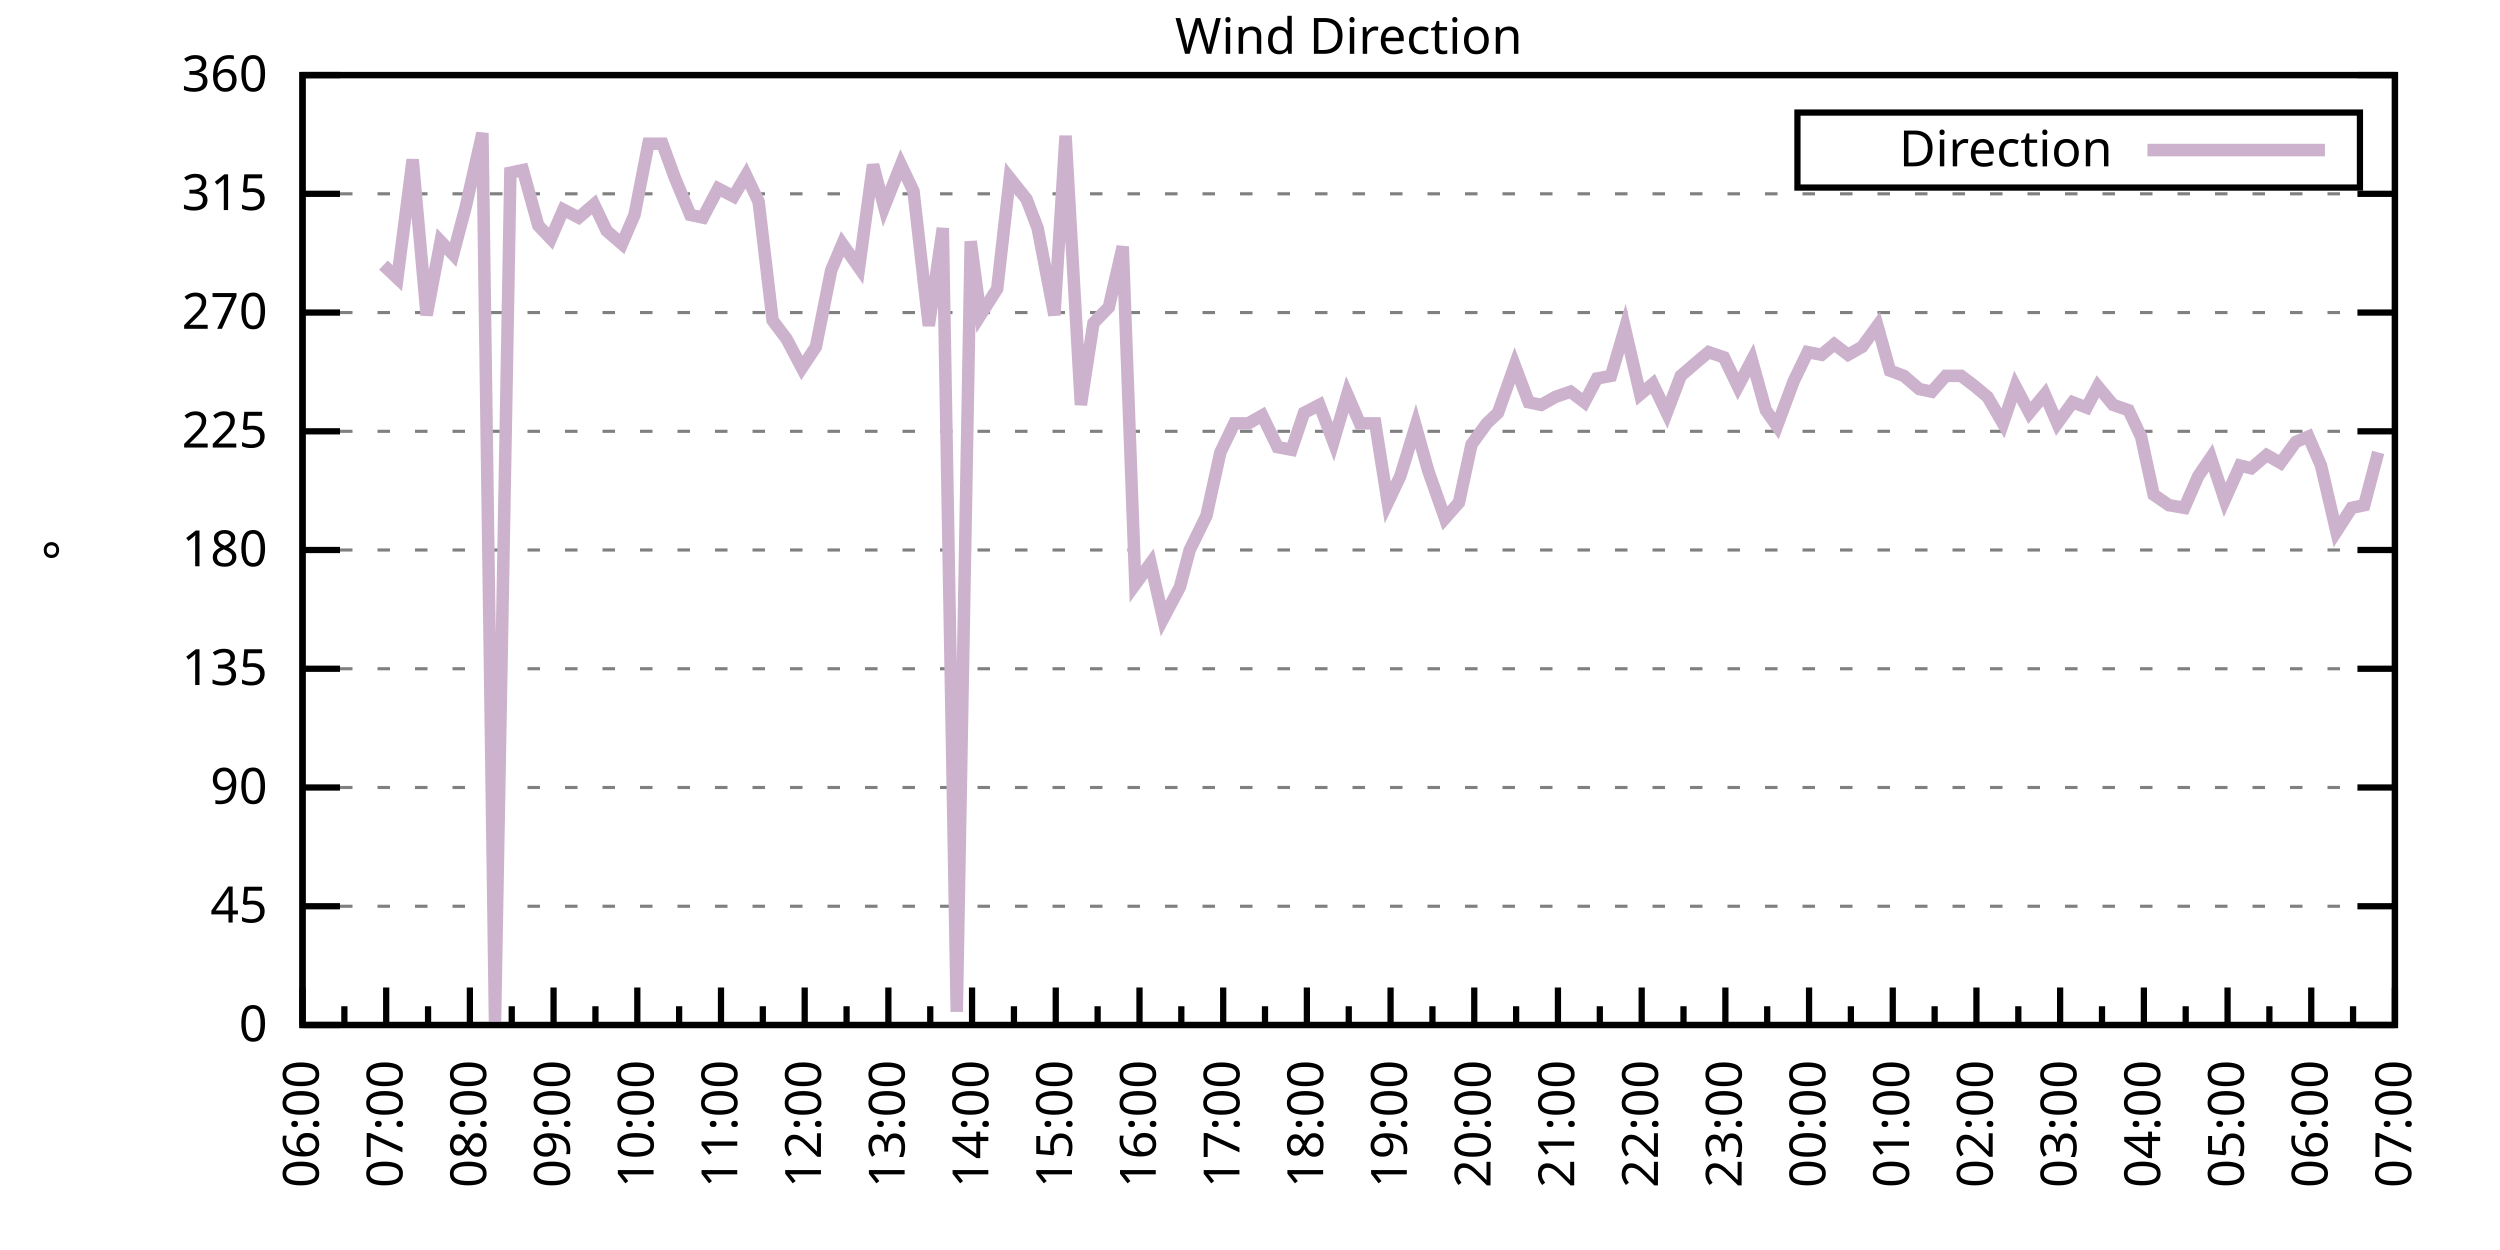
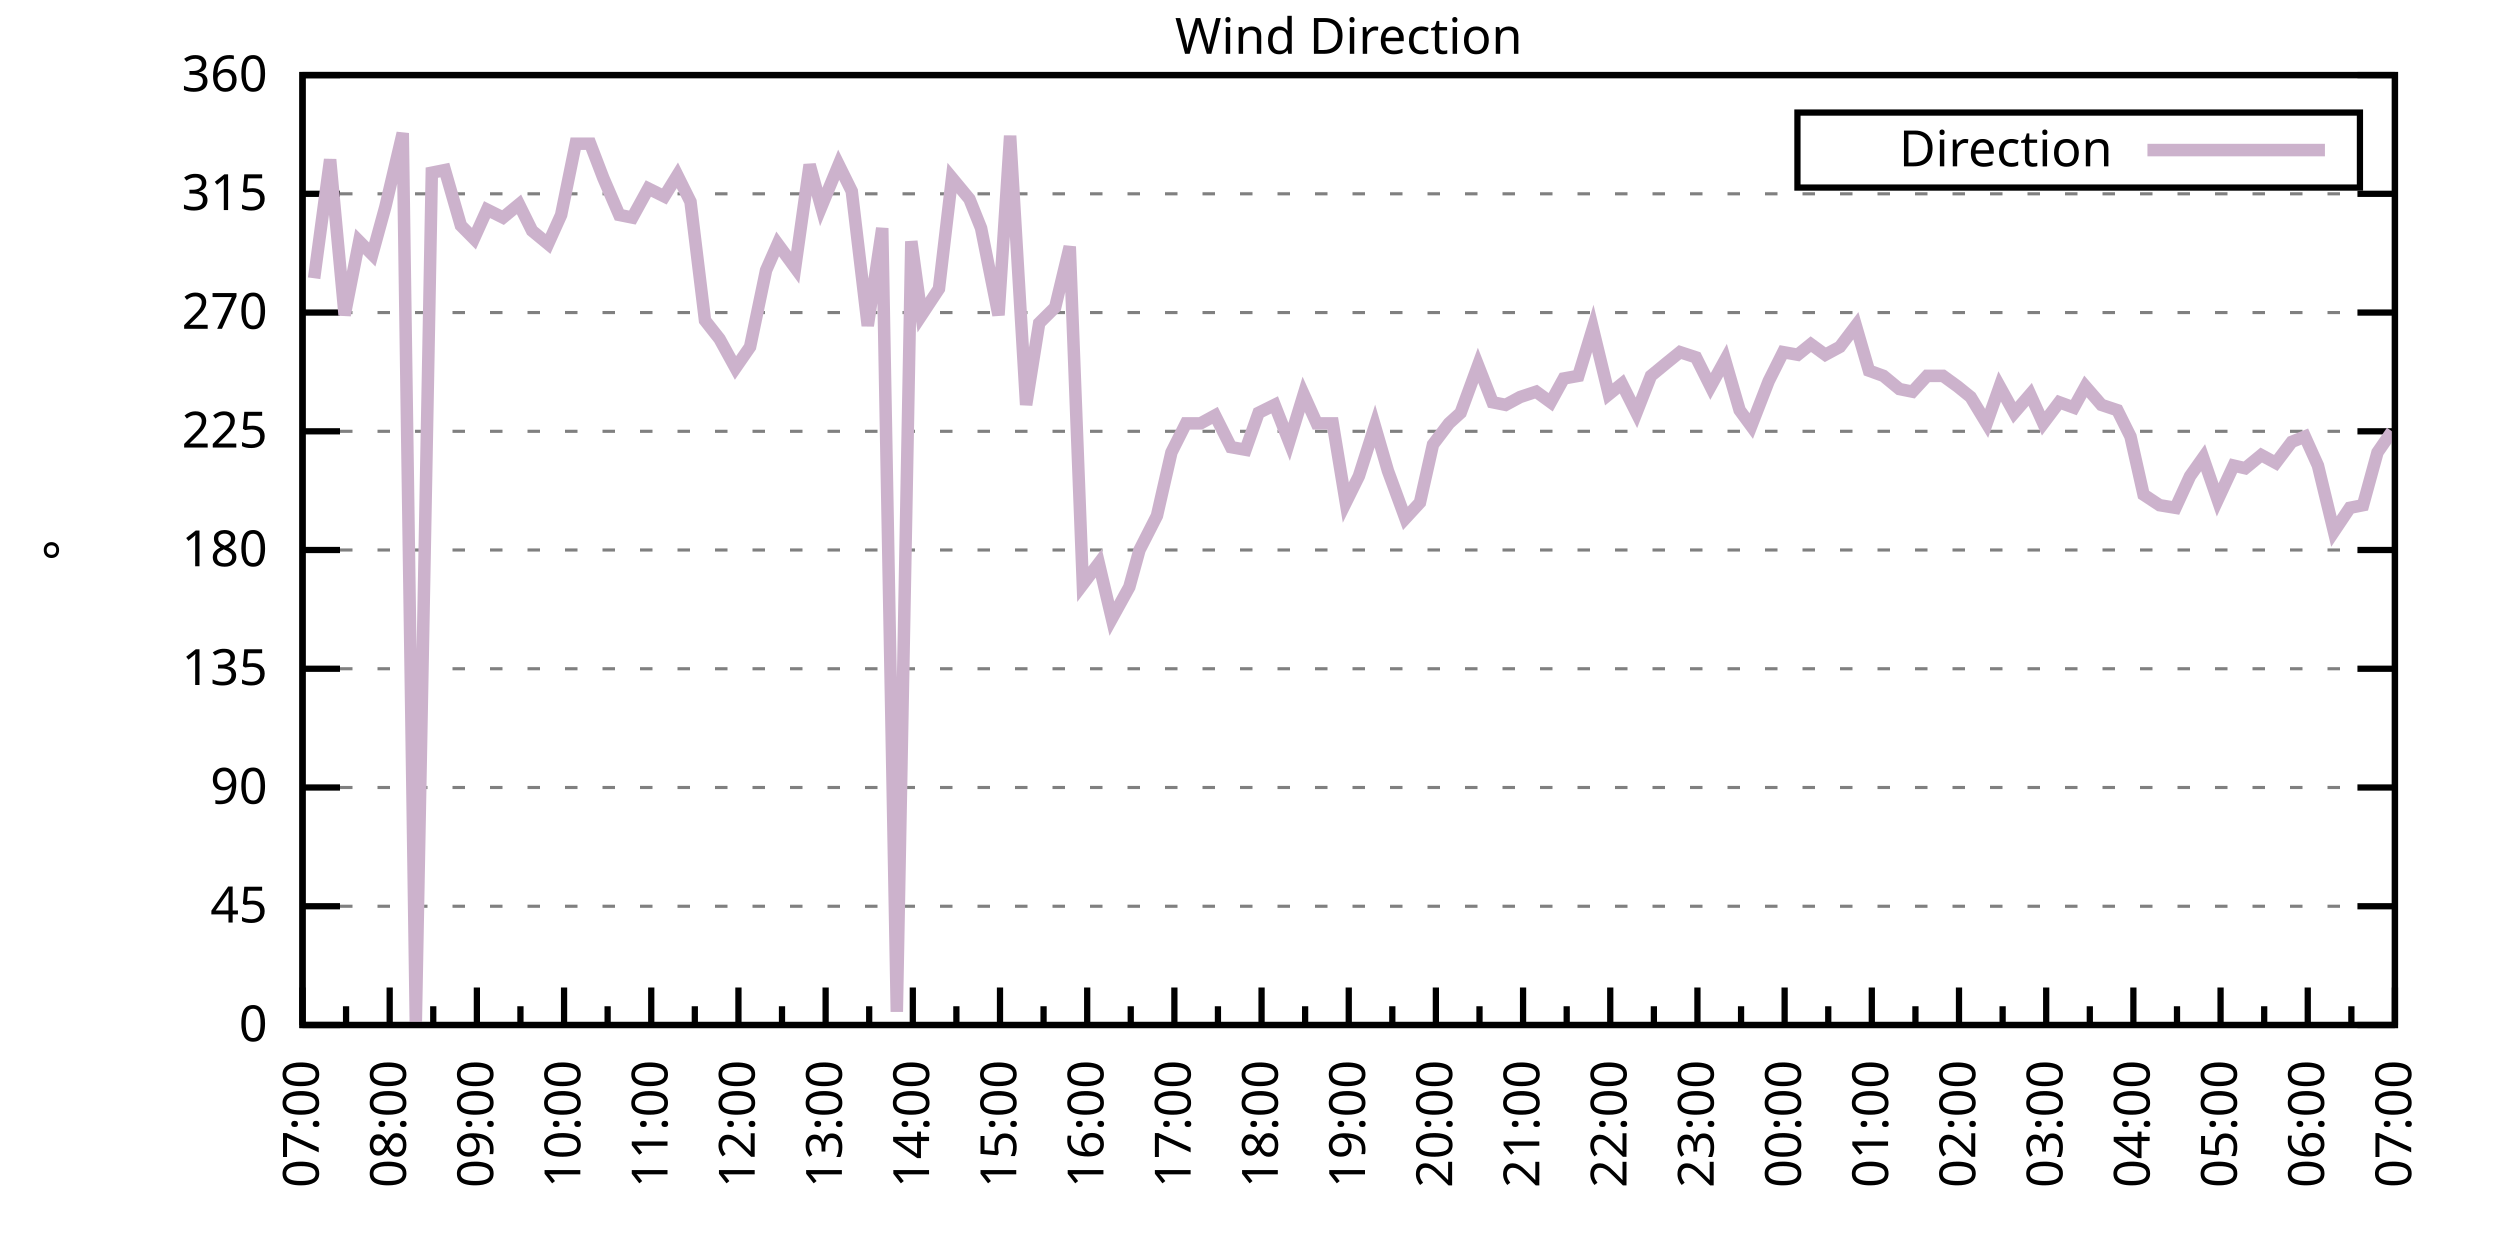
<svg xmlns="http://www.w3.org/2000/svg" xmlns:xlink="http://www.w3.org/1999/xlink" width="400" height="200" viewBox="0 0 400 200">
  <g id="gnuplot_canvas">
    <rect x="0" y="0" width="400" height="200" fill="none" />
    <defs>
      <circle id="gpDot" r="0.5" stroke-width="0.5" stroke="currentColor" />
      <path id="gpPt0" stroke-width="0.333" stroke="currentColor" d="M-1,0 h2 M0,-1 v2" />
      <path id="gpPt1" stroke-width="0.333" stroke="currentColor" d="M-1,-1 L1,1 M1,-1 L-1,1" />
      <path id="gpPt2" stroke-width="0.333" stroke="currentColor" d="M-1,0 L1,0 M0,-1 L0,1 M-1,-1 L1,1 M-1,1 L1,-1" />
      <rect id="gpPt3" stroke-width="0.333" stroke="currentColor" x="-1" y="-1" width="2" height="2" />
      <rect id="gpPt4" stroke-width="0.333" stroke="currentColor" fill="currentColor" x="-1" y="-1" width="2" height="2" />
      <circle id="gpPt5" stroke-width="0.333" stroke="currentColor" cx="0" cy="0" r="1" />
      <use xlink:href="#gpPt5" id="gpPt6" fill="currentColor" stroke="none" />
      <path id="gpPt7" stroke-width="0.333" stroke="currentColor" d="M0,-1.33 L-1.33,0.67 L1.33,0.67 z" />
      <use xlink:href="#gpPt7" id="gpPt8" fill="currentColor" stroke="none" />
      <use xlink:href="#gpPt7" id="gpPt9" stroke="currentColor" transform="rotate(180)" />
      <use xlink:href="#gpPt9" id="gpPt10" fill="currentColor" stroke="none" />
      <use xlink:href="#gpPt3" id="gpPt11" stroke="currentColor" transform="rotate(45)" />
      <use xlink:href="#gpPt11" id="gpPt12" fill="currentColor" stroke="none" />
      <path id="gpPt13" stroke-width="0.333" stroke="currentColor" d="M0,1.330 L1.265,0.411 L0.782,-1.067 L-0.782,-1.076 L-1.265,0.411 z" />
      <use xlink:href="#gpPt13" id="gpPt14" fill="currentColor" stroke="none" />
      <filter id="textbox" filterUnits="objectBoundingBox" x="0" y="0" height="1" width="1">
        <feFlood flood-color="white" flood-opacity="1" result="bgnd" />
        <feComposite in="SourceGraphic" in2="bgnd" operator="atop" />
      </filter>
      <filter id="greybox" filterUnits="objectBoundingBox" x="0" y="0" height="1" width="1">
        <feFlood flood-color="lightgrey" flood-opacity="1" result="grey" />
        <feComposite in="SourceGraphic" in2="grey" operator="atop" />
      </filter>
    </defs>
    <g fill="none" color="white" stroke="currentColor" stroke-width="1.00" stroke-linecap="butt" stroke-linejoin="miter">
</g>
    <g fill="none" color="black" stroke="currentColor" stroke-width="1.00" stroke-linecap="butt" stroke-linejoin="miter">
      <g stroke="none" shape-rendering="crispEdges">
        <polygon fill="rgb(255, 255, 255)" points="48.40,164.00 383.18,164.00 383.18,12.02 48.40,12.02 " />
      </g>
    </g>
    <g fill="none" color="black" stroke="currentColor" stroke-width="1.00" stroke-linecap="butt" stroke-linejoin="miter">
</g>
    <g fill="none" color="black" stroke="black" stroke-width="0.50" stroke-linecap="butt" stroke-linejoin="miter">
</g>
    <g fill="none" color="gray" stroke="currentColor" stroke-width="0.50" stroke-linecap="butt" stroke-linejoin="miter">
      <path stroke="gray" stroke-dasharray="2,4" class="gridline" d="M48.40,164.00 L383.19,164.00  " />
    </g>
    <g fill="none" color="gray" stroke="gray" stroke-width="1.00" stroke-linecap="butt" stroke-linejoin="miter">
</g>
    <g fill="none" color="black" stroke="currentColor" stroke-width="1.00" stroke-linecap="butt" stroke-linejoin="miter">
      <path stroke="black" d="M48.40,164.00 L54.40,164.00 M383.19,164.00 L377.19,164.00  " />
      <g transform="translate(42.80,166.60)" stroke="none" fill="black" font-family="Sans" font-size="8.00" text-anchor="end">
        <text>
          <tspan font-family="Sans"> 0</tspan>
        </text>
      </g>
    </g>
    <g fill="none" color="black" stroke="currentColor" stroke-width="1.00" stroke-linecap="butt" stroke-linejoin="miter">
</g>
    <g fill="none" color="black" stroke="black" stroke-width="0.50" stroke-linecap="butt" stroke-linejoin="miter">
</g>
    <g fill="none" color="gray" stroke="currentColor" stroke-width="0.50" stroke-linecap="butt" stroke-linejoin="miter">
      <path stroke="gray" stroke-dasharray="2,4" class="gridline" d="M48.40,145.00 L383.19,145.00  " />
    </g>
    <g fill="none" color="gray" stroke="gray" stroke-width="1.00" stroke-linecap="butt" stroke-linejoin="miter">
</g>
    <g fill="none" color="black" stroke="currentColor" stroke-width="1.00" stroke-linecap="butt" stroke-linejoin="miter">
      <path stroke="black" d="M48.40,145.00 L54.40,145.00 M383.19,145.00 L377.19,145.00  " />
      <g transform="translate(42.80,147.60)" stroke="none" fill="black" font-family="Sans" font-size="8.00" text-anchor="end">
        <text>
          <tspan font-family="Sans"> 45</tspan>
        </text>
      </g>
    </g>
    <g fill="none" color="black" stroke="currentColor" stroke-width="1.00" stroke-linecap="butt" stroke-linejoin="miter">
</g>
    <g fill="none" color="black" stroke="black" stroke-width="0.50" stroke-linecap="butt" stroke-linejoin="miter">
</g>
    <g fill="none" color="gray" stroke="currentColor" stroke-width="0.50" stroke-linecap="butt" stroke-linejoin="miter">
      <path stroke="gray" stroke-dasharray="2,4" class="gridline" d="M48.40,126.00 L383.19,126.00  " />
    </g>
    <g fill="none" color="gray" stroke="gray" stroke-width="1.00" stroke-linecap="butt" stroke-linejoin="miter">
</g>
    <g fill="none" color="black" stroke="currentColor" stroke-width="1.00" stroke-linecap="butt" stroke-linejoin="miter">
      <path stroke="black" d="M48.40,126.00 L54.40,126.00 M383.19,126.00 L377.19,126.00  " />
      <g transform="translate(42.80,128.60)" stroke="none" fill="black" font-family="Sans" font-size="8.00" text-anchor="end">
        <text>
          <tspan font-family="Sans"> 90</tspan>
        </text>
      </g>
    </g>
    <g fill="none" color="black" stroke="currentColor" stroke-width="1.00" stroke-linecap="butt" stroke-linejoin="miter">
</g>
    <g fill="none" color="black" stroke="black" stroke-width="0.50" stroke-linecap="butt" stroke-linejoin="miter">
</g>
    <g fill="none" color="gray" stroke="currentColor" stroke-width="0.50" stroke-linecap="butt" stroke-linejoin="miter">
      <path stroke="gray" stroke-dasharray="2,4" class="gridline" d="M48.40,107.00 L383.19,107.00  " />
    </g>
    <g fill="none" color="gray" stroke="gray" stroke-width="1.00" stroke-linecap="butt" stroke-linejoin="miter">
</g>
    <g fill="none" color="black" stroke="currentColor" stroke-width="1.00" stroke-linecap="butt" stroke-linejoin="miter">
      <path stroke="black" d="M48.40,107.00 L54.40,107.00 M383.19,107.00 L377.19,107.00  " />
      <g transform="translate(42.80,109.60)" stroke="none" fill="black" font-family="Sans" font-size="8.00" text-anchor="end">
        <text>
          <tspan font-family="Sans"> 135</tspan>
        </text>
      </g>
    </g>
    <g fill="none" color="black" stroke="currentColor" stroke-width="1.00" stroke-linecap="butt" stroke-linejoin="miter">
</g>
    <g fill="none" color="black" stroke="black" stroke-width="0.50" stroke-linecap="butt" stroke-linejoin="miter">
</g>
    <g fill="none" color="gray" stroke="currentColor" stroke-width="0.50" stroke-linecap="butt" stroke-linejoin="miter">
      <path stroke="gray" stroke-dasharray="2,4" class="gridline" d="M48.40,88.00 L383.19,88.00  " />
    </g>
    <g fill="none" color="gray" stroke="gray" stroke-width="1.00" stroke-linecap="butt" stroke-linejoin="miter">
</g>
    <g fill="none" color="black" stroke="currentColor" stroke-width="1.00" stroke-linecap="butt" stroke-linejoin="miter">
      <path stroke="black" d="M48.40,88.00 L54.40,88.00 M383.19,88.00 L377.19,88.00  " />
      <g transform="translate(42.80,90.60)" stroke="none" fill="black" font-family="Sans" font-size="8.00" text-anchor="end">
        <text>
          <tspan font-family="Sans"> 180</tspan>
        </text>
      </g>
    </g>
    <g fill="none" color="black" stroke="currentColor" stroke-width="1.00" stroke-linecap="butt" stroke-linejoin="miter">
</g>
    <g fill="none" color="black" stroke="black" stroke-width="0.50" stroke-linecap="butt" stroke-linejoin="miter">
</g>
    <g fill="none" color="gray" stroke="currentColor" stroke-width="0.50" stroke-linecap="butt" stroke-linejoin="miter">
      <path stroke="gray" stroke-dasharray="2,4" class="gridline" d="M48.40,69.01 L383.19,69.01  " />
    </g>
    <g fill="none" color="gray" stroke="gray" stroke-width="1.00" stroke-linecap="butt" stroke-linejoin="miter">
</g>
    <g fill="none" color="black" stroke="currentColor" stroke-width="1.00" stroke-linecap="butt" stroke-linejoin="miter">
      <path stroke="black" d="M48.40,69.01 L54.40,69.01 M383.19,69.01 L377.19,69.01  " />
      <g transform="translate(42.80,71.61)" stroke="none" fill="black" font-family="Sans" font-size="8.00" text-anchor="end">
        <text>
          <tspan font-family="Sans"> 225</tspan>
        </text>
      </g>
    </g>
    <g fill="none" color="black" stroke="currentColor" stroke-width="1.00" stroke-linecap="butt" stroke-linejoin="miter">
</g>
    <g fill="none" color="black" stroke="black" stroke-width="0.50" stroke-linecap="butt" stroke-linejoin="miter">
</g>
    <g fill="none" color="gray" stroke="currentColor" stroke-width="0.50" stroke-linecap="butt" stroke-linejoin="miter">
      <path stroke="gray" stroke-dasharray="2,4" class="gridline" d="M48.40,50.01 L383.19,50.01  " />
    </g>
    <g fill="none" color="gray" stroke="gray" stroke-width="1.00" stroke-linecap="butt" stroke-linejoin="miter">
</g>
    <g fill="none" color="black" stroke="currentColor" stroke-width="1.00" stroke-linecap="butt" stroke-linejoin="miter">
      <path stroke="black" d="M48.40,50.01 L54.40,50.01 M383.19,50.01 L377.19,50.01  " />
      <g transform="translate(42.80,52.61)" stroke="none" fill="black" font-family="Sans" font-size="8.00" text-anchor="end">
        <text>
          <tspan font-family="Sans"> 270</tspan>
        </text>
      </g>
    </g>
    <g fill="none" color="black" stroke="currentColor" stroke-width="1.00" stroke-linecap="butt" stroke-linejoin="miter">
</g>
    <g fill="none" color="black" stroke="black" stroke-width="0.50" stroke-linecap="butt" stroke-linejoin="miter">
</g>
    <g fill="none" color="gray" stroke="currentColor" stroke-width="0.50" stroke-linecap="butt" stroke-linejoin="miter">
      <path stroke="gray" stroke-dasharray="2,4" class="gridline" d="M48.40,31.01 L383.19,31.01  " />
    </g>
    <g fill="none" color="gray" stroke="gray" stroke-width="1.00" stroke-linecap="butt" stroke-linejoin="miter">
</g>
    <g fill="none" color="black" stroke="currentColor" stroke-width="1.00" stroke-linecap="butt" stroke-linejoin="miter">
      <path stroke="black" d="M48.40,31.01 L54.40,31.01 M383.19,31.01 L377.19,31.01  " />
      <g transform="translate(42.80,33.61)" stroke="none" fill="black" font-family="Sans" font-size="8.00" text-anchor="end">
        <text>
          <tspan font-family="Sans"> 315</tspan>
        </text>
      </g>
    </g>
    <g fill="none" color="black" stroke="currentColor" stroke-width="1.00" stroke-linecap="butt" stroke-linejoin="miter">
</g>
    <g fill="none" color="black" stroke="black" stroke-width="0.50" stroke-linecap="butt" stroke-linejoin="miter">
</g>
    <g fill="none" color="gray" stroke="currentColor" stroke-width="0.50" stroke-linecap="butt" stroke-linejoin="miter">
      <path stroke="gray" stroke-dasharray="2,4" class="gridline" d="M48.40,12.01 L383.19,12.01  " />
    </g>
    <g fill="none" color="gray" stroke="gray" stroke-width="1.00" stroke-linecap="butt" stroke-linejoin="miter">
</g>
    <g fill="none" color="black" stroke="currentColor" stroke-width="1.00" stroke-linecap="butt" stroke-linejoin="miter">
      <path stroke="black" d="M48.40,12.01 L54.40,12.01 M383.19,12.01 L377.19,12.01  " />
      <g transform="translate(42.80,14.61)" stroke="none" fill="black" font-family="Sans" font-size="8.00" text-anchor="end">
        <text>
          <tspan font-family="Sans"> 360</tspan>
        </text>
      </g>
    </g>
    <g fill="none" color="black" stroke="currentColor" stroke-width="1.00" stroke-linecap="butt" stroke-linejoin="miter">
      <path stroke="black" d="M48.40,164.00 L48.40,158.00  " />
      <g transform="translate(51.00,169.60) rotate(270)" stroke="none" fill="black" font-family="Sans" font-size="8.00" text-anchor="end">
        <text>
+           <tspan font-family="Sans">07:00</tspan>
+         </text>
+       </g>
+     </g>
+     <g fill="none" color="black" stroke="currentColor" stroke-width="1.00" stroke-linecap="butt" stroke-linejoin="miter">
+       <path stroke="black" d="M55.37,164.00 L55.37,161.00 M62.35,164.00 L62.35,158.00  " />
+       <g transform="translate(64.95,169.60) rotate(270)" stroke="none" fill="black" font-family="Sans" font-size="8.00" text-anchor="end">
+         <text>
+           <tspan font-family="Sans">08:00</tspan>
+         </text>
+       </g>
+     </g>
+     <g fill="none" color="black" stroke="currentColor" stroke-width="1.00" stroke-linecap="butt" stroke-linejoin="miter">
+       <path stroke="black" d="M69.32,164.00 L69.32,161.00 M76.30,164.00 L76.30,158.00  " />
+       <g transform="translate(78.90,169.60) rotate(270)" stroke="none" fill="black" font-family="Sans" font-size="8.00" text-anchor="end">
+         <text>
+           <tspan font-family="Sans">09:00</tspan>
+         </text>
+       </g>
+     </g>
+     <g fill="none" color="black" stroke="currentColor" stroke-width="1.00" stroke-linecap="butt" stroke-linejoin="miter">
+       <path stroke="black" d="M83.27,164.00 L83.27,161.00 M90.25,164.00 L90.25,158.00  " />
+       <g transform="translate(92.85,169.60) rotate(270)" stroke="none" fill="black" font-family="Sans" font-size="8.00" text-anchor="end">
+         <text>
+           <tspan font-family="Sans">10:00</tspan>
+         </text>
+       </g>
+     </g>
+     <g fill="none" color="black" stroke="currentColor" stroke-width="1.00" stroke-linecap="butt" stroke-linejoin="miter">
+       <path stroke="black" d="M97.22,164.00 L97.22,161.00 M104.20,164.00 L104.20,158.00  " />
+       <g transform="translate(106.80,169.60) rotate(270)" stroke="none" fill="black" font-family="Sans" font-size="8.00" text-anchor="end">
+         <text>
+           <tspan font-family="Sans">11:00</tspan>
+         </text>
+       </g>
+     </g>
+     <g fill="none" color="black" stroke="currentColor" stroke-width="1.00" stroke-linecap="butt" stroke-linejoin="miter">
+       <path stroke="black" d="M111.17,164.00 L111.17,161.00 M118.15,164.00 L118.15,158.00  " />
+       <g transform="translate(120.75,169.60) rotate(270)" stroke="none" fill="black" font-family="Sans" font-size="8.00" text-anchor="end">
+         <text>
+           <tspan font-family="Sans">12:00</tspan>
+         </text>
+       </g>
+     </g>
+     <g fill="none" color="black" stroke="currentColor" stroke-width="1.00" stroke-linecap="butt" stroke-linejoin="miter">
+       <path stroke="black" d="M125.12,164.00 L125.12,161.00 M132.10,164.00 L132.10,158.00  " />
+       <g transform="translate(134.70,169.60) rotate(270)" stroke="none" fill="black" font-family="Sans" font-size="8.00" text-anchor="end">
+         <text>
+           <tspan font-family="Sans">13:00</tspan>
+         </text>
+       </g>
+     </g>
+     <g fill="none" color="black" stroke="currentColor" stroke-width="1.00" stroke-linecap="butt" stroke-linejoin="miter">
+       <path stroke="black" d="M139.07,164.00 L139.07,161.00 M146.05,164.00 L146.05,158.00  " />
+       <g transform="translate(148.65,169.60) rotate(270)" stroke="none" fill="black" font-family="Sans" font-size="8.00" text-anchor="end">
+         <text>
+           <tspan font-family="Sans">14:00</tspan>
+         </text>
+       </g>
+     </g>
+     <g fill="none" color="black" stroke="currentColor" stroke-width="1.00" stroke-linecap="butt" stroke-linejoin="miter">
+       <path stroke="black" d="M153.02,164.00 L153.02,161.00 M160.00,164.00 L160.00,158.00  " />
+       <g transform="translate(162.60,169.60) rotate(270)" stroke="none" fill="black" font-family="Sans" font-size="8.00" text-anchor="end">
+         <text>
+           <tspan font-family="Sans">15:00</tspan>
+         </text>
+       </g>
+     </g>
+     <g fill="none" color="black" stroke="currentColor" stroke-width="1.00" stroke-linecap="butt" stroke-linejoin="miter">
+       <path stroke="black" d="M166.97,164.00 L166.97,161.00 M173.95,164.00 L173.95,158.00  " />
+       <g transform="translate(176.55,169.60) rotate(270)" stroke="none" fill="black" font-family="Sans" font-size="8.00" text-anchor="end">
+         <text>
+           <tspan font-family="Sans">16:00</tspan>
+         </text>
+       </g>
+     </g>
+     <g fill="none" color="black" stroke="currentColor" stroke-width="1.00" stroke-linecap="butt" stroke-linejoin="miter">
+       <path stroke="black" d="M180.92,164.00 L180.92,161.00 M187.90,164.00 L187.90,158.00  " />
+       <g transform="translate(190.50,169.60) rotate(270)" stroke="none" fill="black" font-family="Sans" font-size="8.00" text-anchor="end">
+         <text>
+           <tspan font-family="Sans">17:00</tspan>
+         </text>
+       </g>
+     </g>
+     <g fill="none" color="black" stroke="currentColor" stroke-width="1.00" stroke-linecap="butt" stroke-linejoin="miter">
+       <path stroke="black" d="M194.87,164.00 L194.87,161.00 M201.85,164.00 L201.85,158.00  " />
+       <g transform="translate(204.45,169.60) rotate(270)" stroke="none" fill="black" font-family="Sans" font-size="8.00" text-anchor="end">
+         <text>
+           <tspan font-family="Sans">18:00</tspan>
+         </text>
+       </g>
+     </g>
+     <g fill="none" color="black" stroke="currentColor" stroke-width="1.00" stroke-linecap="butt" stroke-linejoin="miter">
+       <path stroke="black" d="M208.82,164.00 L208.82,161.00 M215.80,164.00 L215.80,158.00  " />
+       <g transform="translate(218.40,169.60) rotate(270)" stroke="none" fill="black" font-family="Sans" font-size="8.00" text-anchor="end">
+         <text>
+           <tspan font-family="Sans">19:00</tspan>
+         </text>
+       </g>
+     </g>
+     <g fill="none" color="black" stroke="currentColor" stroke-width="1.00" stroke-linecap="butt" stroke-linejoin="miter">
+       <path stroke="black" d="M222.77,164.00 L222.77,161.00 M229.74,164.00 L229.74,158.00  " />
+       <g transform="translate(232.34,169.60) rotate(270)" stroke="none" fill="black" font-family="Sans" font-size="8.00" text-anchor="end">
+         <text>
+           <tspan font-family="Sans">20:00</tspan>
+         </text>
+       </g>
+     </g>
+     <g fill="none" color="black" stroke="currentColor" stroke-width="1.00" stroke-linecap="butt" stroke-linejoin="miter">
+       <path stroke="black" d="M236.72,164.00 L236.72,161.00 M243.69,164.00 L243.69,158.00  " />
+       <g transform="translate(246.29,169.60) rotate(270)" stroke="none" fill="black" font-family="Sans" font-size="8.00" text-anchor="end">
+         <text>
+           <tspan font-family="Sans">21:00</tspan>
+         </text>
+       </g>
+     </g>
+     <g fill="none" color="black" stroke="currentColor" stroke-width="1.00" stroke-linecap="butt" stroke-linejoin="miter">
+       <path stroke="black" d="M250.67,164.00 L250.67,161.00 M257.64,164.00 L257.64,158.00  " />
+       <g transform="translate(260.24,169.60) rotate(270)" stroke="none" fill="black" font-family="Sans" font-size="8.00" text-anchor="end">
+         <text>
+           <tspan font-family="Sans">22:00</tspan>
+         </text>
+       </g>
+     </g>
+     <g fill="none" color="black" stroke="currentColor" stroke-width="1.00" stroke-linecap="butt" stroke-linejoin="miter">
+       <path stroke="black" d="M264.62,164.00 L264.62,161.00 M271.59,164.00 L271.59,158.00  " />
+       <g transform="translate(274.19,169.60) rotate(270)" stroke="none" fill="black" font-family="Sans" font-size="8.00" text-anchor="end">
+         <text>
+           <tspan font-family="Sans">23:00</tspan>
+         </text>
+       </g>
+     </g>
+     <g fill="none" color="black" stroke="currentColor" stroke-width="1.00" stroke-linecap="butt" stroke-linejoin="miter">
+       <path stroke="black" d="M278.57,164.00 L278.57,161.00 M285.54,164.00 L285.54,158.00  " />
+       <g transform="translate(288.14,169.60) rotate(270)" stroke="none" fill="black" font-family="Sans" font-size="8.00" text-anchor="end">
+         <text>
+           <tspan font-family="Sans">00:00</tspan>
+         </text>
+       </g>
+     </g>
+     <g fill="none" color="black" stroke="currentColor" stroke-width="1.00" stroke-linecap="butt" stroke-linejoin="miter">
+       <path stroke="black" d="M292.52,164.00 L292.52,161.00 M299.49,164.00 L299.49,158.00  " />
+       <g transform="translate(302.09,169.60) rotate(270)" stroke="none" fill="black" font-family="Sans" font-size="8.00" text-anchor="end">
+         <text>
+           <tspan font-family="Sans">01:00</tspan>
+         </text>
+       </g>
+     </g>
+     <g fill="none" color="black" stroke="currentColor" stroke-width="1.00" stroke-linecap="butt" stroke-linejoin="miter">
+       <path stroke="black" d="M306.47,164.00 L306.47,161.00 M313.44,164.00 L313.44,158.00  " />
+       <g transform="translate(316.04,169.60) rotate(270)" stroke="none" fill="black" font-family="Sans" font-size="8.00" text-anchor="end">
+         <text>
+           <tspan font-family="Sans">02:00</tspan>
+         </text>
+       </g>
+     </g>
+     <g fill="none" color="black" stroke="currentColor" stroke-width="1.00" stroke-linecap="butt" stroke-linejoin="miter">
+       <path stroke="black" d="M320.42,164.00 L320.42,161.00 M327.39,164.00 L327.39,158.00  " />
+       <g transform="translate(329.99,169.60) rotate(270)" stroke="none" fill="black" font-family="Sans" font-size="8.00" text-anchor="end">
+         <text>
+           <tspan font-family="Sans">03:00</tspan>
+         </text>
+       </g>
+     </g>
+     <g fill="none" color="black" stroke="currentColor" stroke-width="1.00" stroke-linecap="butt" stroke-linejoin="miter">
+       <path stroke="black" d="M334.37,164.00 L334.37,161.00 M341.34,164.00 L341.34,158.00  " />
+       <g transform="translate(343.94,169.60) rotate(270)" stroke="none" fill="black" font-family="Sans" font-size="8.00" text-anchor="end">
+         <text>
+           <tspan font-family="Sans">04:00</tspan>
+         </text>
+       </g>
+     </g>
+     <g fill="none" color="black" stroke="currentColor" stroke-width="1.00" stroke-linecap="butt" stroke-linejoin="miter">
+       <path stroke="black" d="M348.32,164.00 L348.32,161.00 M355.29,164.00 L355.29,158.00  " />
+       <g transform="translate(357.89,169.60) rotate(270)" stroke="none" fill="black" font-family="Sans" font-size="8.00" text-anchor="end">
+         <text>
+           <tspan font-family="Sans">05:00</tspan>
+         </text>
+       </g>
+     </g>
+     <g fill="none" color="black" stroke="currentColor" stroke-width="1.00" stroke-linecap="butt" stroke-linejoin="miter">
+       <path stroke="black" d="M362.27,164.00 L362.27,161.00 M369.24,164.00 L369.24,158.00  " />
+       <g transform="translate(371.84,169.60) rotate(270)" stroke="none" fill="black" font-family="Sans" font-size="8.00" text-anchor="end">
+         <text>
          <tspan font-family="Sans">06:00</tspan>
        </text>
      </g>
    </g>
    <g fill="none" color="black" stroke="currentColor" stroke-width="1.00" stroke-linecap="butt" stroke-linejoin="miter">
-       <path stroke="black" d="M55.10,164.00 L55.10,161.00 M61.79,164.00 L61.79,158.00  " />
-       <g transform="translate(64.39,169.60) rotate(270)" stroke="none" fill="black" font-family="Sans" font-size="8.00" text-anchor="end">
-         <text>
-           <tspan font-family="Sans">07:00</tspan>
-         </text>
-       </g>
-     </g>
-     <g fill="none" color="black" stroke="currentColor" stroke-width="1.00" stroke-linecap="butt" stroke-linejoin="miter">
-       <path stroke="black" d="M68.49,164.00 L68.49,161.00 M75.18,164.00 L75.18,158.00  " />
-       <g transform="translate(77.78,169.60) rotate(270)" stroke="none" fill="black" font-family="Sans" font-size="8.00" text-anchor="end">
-         <text>
-           <tspan font-family="Sans">08:00</tspan>
-         </text>
-       </g>
-     </g>
-     <g fill="none" color="black" stroke="currentColor" stroke-width="1.00" stroke-linecap="butt" stroke-linejoin="miter">
-       <path stroke="black" d="M81.88,164.00 L81.88,161.00 M88.57,164.00 L88.57,158.00  " />
-       <g transform="translate(91.17,169.60) rotate(270)" stroke="none" fill="black" font-family="Sans" font-size="8.00" text-anchor="end">
-         <text>
-           <tspan font-family="Sans">09:00</tspan>
-         </text>
-       </g>
-     </g>
-     <g fill="none" color="black" stroke="currentColor" stroke-width="1.00" stroke-linecap="butt" stroke-linejoin="miter">
-       <path stroke="black" d="M95.27,164.00 L95.27,161.00 M101.97,164.00 L101.97,158.00  " />
-       <g transform="translate(104.57,169.60) rotate(270)" stroke="none" fill="black" font-family="Sans" font-size="8.00" text-anchor="end">
-         <text>
-           <tspan font-family="Sans">10:00</tspan>
-         </text>
-       </g>
-     </g>
-     <g fill="none" color="black" stroke="currentColor" stroke-width="1.00" stroke-linecap="butt" stroke-linejoin="miter">
-       <path stroke="black" d="M108.66,164.00 L108.66,161.00 M115.36,164.00 L115.36,158.00  " />
-       <g transform="translate(117.96,169.60) rotate(270)" stroke="none" fill="black" font-family="Sans" font-size="8.00" text-anchor="end">
-         <text>
-           <tspan font-family="Sans">11:00</tspan>
-         </text>
-       </g>
-     </g>
-     <g fill="none" color="black" stroke="currentColor" stroke-width="1.00" stroke-linecap="butt" stroke-linejoin="miter">
-       <path stroke="black" d="M122.05,164.00 L122.05,161.00 M128.75,164.00 L128.75,158.00  " />
-       <g transform="translate(131.35,169.60) rotate(270)" stroke="none" fill="black" font-family="Sans" font-size="8.00" text-anchor="end">
-         <text>
-           <tspan font-family="Sans">12:00</tspan>
-         </text>
-       </g>
-     </g>
-     <g fill="none" color="black" stroke="currentColor" stroke-width="1.00" stroke-linecap="butt" stroke-linejoin="miter">
-       <path stroke="black" d="M135.45,164.00 L135.45,161.00 M142.14,164.00 L142.14,158.00  " />
-       <g transform="translate(144.74,169.60) rotate(270)" stroke="none" fill="black" font-family="Sans" font-size="8.00" text-anchor="end">
-         <text>
-           <tspan font-family="Sans">13:00</tspan>
-         </text>
-       </g>
-     </g>
-     <g fill="none" color="black" stroke="currentColor" stroke-width="1.00" stroke-linecap="butt" stroke-linejoin="miter">
-       <path stroke="black" d="M148.84,164.00 L148.84,161.00 M155.53,164.00 L155.53,158.00  " />
-       <g transform="translate(158.13,169.60) rotate(270)" stroke="none" fill="black" font-family="Sans" font-size="8.00" text-anchor="end">
-         <text>
-           <tspan font-family="Sans">14:00</tspan>
-         </text>
-       </g>
-     </g>
-     <g fill="none" color="black" stroke="currentColor" stroke-width="1.00" stroke-linecap="butt" stroke-linejoin="miter">
-       <path stroke="black" d="M162.23,164.00 L162.23,161.00 M168.92,164.00 L168.92,158.00  " />
-       <g transform="translate(171.52,169.60) rotate(270)" stroke="none" fill="black" font-family="Sans" font-size="8.00" text-anchor="end">
-         <text>
-           <tspan font-family="Sans">15:00</tspan>
-         </text>
-       </g>
-     </g>
-     <g fill="none" color="black" stroke="currentColor" stroke-width="1.00" stroke-linecap="butt" stroke-linejoin="miter">
-       <path stroke="black" d="M175.62,164.00 L175.62,161.00 M182.32,164.00 L182.32,158.00  " />
-       <g transform="translate(184.92,169.60) rotate(270)" stroke="none" fill="black" font-family="Sans" font-size="8.00" text-anchor="end">
-         <text>
-           <tspan font-family="Sans">16:00</tspan>
-         </text>
-       </g>
-     </g>
-     <g fill="none" color="black" stroke="currentColor" stroke-width="1.00" stroke-linecap="butt" stroke-linejoin="miter">
-       <path stroke="black" d="M189.01,164.00 L189.01,161.00 M195.71,164.00 L195.71,158.00  " />
-       <g transform="translate(198.31,169.60) rotate(270)" stroke="none" fill="black" font-family="Sans" font-size="8.00" text-anchor="end">
-         <text>
-           <tspan font-family="Sans">17:00</tspan>
-         </text>
-       </g>
-     </g>
-     <g fill="none" color="black" stroke="currentColor" stroke-width="1.00" stroke-linecap="butt" stroke-linejoin="miter">
-       <path stroke="black" d="M202.40,164.00 L202.40,161.00 M209.10,164.00 L209.10,158.00  " />
-       <g transform="translate(211.70,169.60) rotate(270)" stroke="none" fill="black" font-family="Sans" font-size="8.00" text-anchor="end">
-         <text>
-           <tspan font-family="Sans">18:00</tspan>
-         </text>
-       </g>
-     </g>
-     <g fill="none" color="black" stroke="currentColor" stroke-width="1.00" stroke-linecap="butt" stroke-linejoin="miter">
-       <path stroke="black" d="M215.80,164.00 L215.80,161.00 M222.49,164.00 L222.49,158.00  " />
-       <g transform="translate(225.09,169.60) rotate(270)" stroke="none" fill="black" font-family="Sans" font-size="8.00" text-anchor="end">
-         <text>
-           <tspan font-family="Sans">19:00</tspan>
-         </text>
-       </g>
-     </g>
-     <g fill="none" color="black" stroke="currentColor" stroke-width="1.00" stroke-linecap="butt" stroke-linejoin="miter">
-       <path stroke="black" d="M229.19,164.00 L229.19,161.00 M235.88,164.00 L235.88,158.00  " />
-       <g transform="translate(238.48,169.60) rotate(270)" stroke="none" fill="black" font-family="Sans" font-size="8.00" text-anchor="end">
-         <text>
-           <tspan font-family="Sans">20:00</tspan>
-         </text>
-       </g>
-     </g>
-     <g fill="none" color="black" stroke="currentColor" stroke-width="1.00" stroke-linecap="butt" stroke-linejoin="miter">
-       <path stroke="black" d="M242.58,164.00 L242.58,161.00 M249.27,164.00 L249.27,158.00  " />
-       <g transform="translate(251.87,169.60) rotate(270)" stroke="none" fill="black" font-family="Sans" font-size="8.00" text-anchor="end">
-         <text>
-           <tspan font-family="Sans">21:00</tspan>
-         </text>
-       </g>
-     </g>
-     <g fill="none" color="black" stroke="currentColor" stroke-width="1.00" stroke-linecap="butt" stroke-linejoin="miter">
-       <path stroke="black" d="M255.97,164.00 L255.97,161.00 M262.67,164.00 L262.67,158.00  " />
-       <g transform="translate(265.27,169.60) rotate(270)" stroke="none" fill="black" font-family="Sans" font-size="8.00" text-anchor="end">
-         <text>
-           <tspan font-family="Sans">22:00</tspan>
-         </text>
-       </g>
-     </g>
-     <g fill="none" color="black" stroke="currentColor" stroke-width="1.00" stroke-linecap="butt" stroke-linejoin="miter">
-       <path stroke="black" d="M269.36,164.00 L269.36,161.00 M276.06,164.00 L276.06,158.00  " />
-       <g transform="translate(278.66,169.60) rotate(270)" stroke="none" fill="black" font-family="Sans" font-size="8.00" text-anchor="end">
-         <text>
-           <tspan font-family="Sans">23:00</tspan>
-         </text>
-       </g>
-     </g>
-     <g fill="none" color="black" stroke="currentColor" stroke-width="1.00" stroke-linecap="butt" stroke-linejoin="miter">
-       <path stroke="black" d="M282.75,164.00 L282.75,161.00 M289.45,164.00 L289.45,158.00  " />
-       <g transform="translate(292.05,169.60) rotate(270)" stroke="none" fill="black" font-family="Sans" font-size="8.00" text-anchor="end">
-         <text>
-           <tspan font-family="Sans">00:00</tspan>
-         </text>
-       </g>
-     </g>
-     <g fill="none" color="black" stroke="currentColor" stroke-width="1.00" stroke-linecap="butt" stroke-linejoin="miter">
-       <path stroke="black" d="M296.14,164.00 L296.14,161.00 M302.84,164.00 L302.84,158.00  " />
-       <g transform="translate(305.44,169.60) rotate(270)" stroke="none" fill="black" font-family="Sans" font-size="8.00" text-anchor="end">
-         <text>
-           <tspan font-family="Sans">01:00</tspan>
-         </text>
-       </g>
-     </g>
-     <g fill="none" color="black" stroke="currentColor" stroke-width="1.00" stroke-linecap="butt" stroke-linejoin="miter">
-       <path stroke="black" d="M309.54,164.00 L309.54,161.00 M316.23,164.00 L316.23,158.00  " />
-       <g transform="translate(318.83,169.60) rotate(270)" stroke="none" fill="black" font-family="Sans" font-size="8.00" text-anchor="end">
-         <text>
-           <tspan font-family="Sans">02:00</tspan>
-         </text>
-       </g>
-     </g>
-     <g fill="none" color="black" stroke="currentColor" stroke-width="1.00" stroke-linecap="butt" stroke-linejoin="miter">
-       <path stroke="black" d="M322.93,164.00 L322.93,161.00 M329.62,164.00 L329.62,158.00  " />
-       <g transform="translate(332.22,169.60) rotate(270)" stroke="none" fill="black" font-family="Sans" font-size="8.00" text-anchor="end">
-         <text>
-           <tspan font-family="Sans">03:00</tspan>
-         </text>
-       </g>
-     </g>
-     <g fill="none" color="black" stroke="currentColor" stroke-width="1.00" stroke-linecap="butt" stroke-linejoin="miter">
-       <path stroke="black" d="M336.32,164.00 L336.32,161.00 M343.02,164.00 L343.02,158.00  " />
-       <g transform="translate(345.62,169.60) rotate(270)" stroke="none" fill="black" font-family="Sans" font-size="8.00" text-anchor="end">
-         <text>
-           <tspan font-family="Sans">04:00</tspan>
-         </text>
-       </g>
-     </g>
-     <g fill="none" color="black" stroke="currentColor" stroke-width="1.00" stroke-linecap="butt" stroke-linejoin="miter">
-       <path stroke="black" d="M349.71,164.00 L349.71,161.00 M356.41,164.00 L356.41,158.00  " />
-       <g transform="translate(359.01,169.60) rotate(270)" stroke="none" fill="black" font-family="Sans" font-size="8.00" text-anchor="end">
-         <text>
-           <tspan font-family="Sans">05:00</tspan>
-         </text>
-       </g>
-     </g>
-     <g fill="none" color="black" stroke="currentColor" stroke-width="1.00" stroke-linecap="butt" stroke-linejoin="miter">
-       <path stroke="black" d="M363.10,164.00 L363.10,161.00 M369.80,164.00 L369.80,158.00  " />
-       <g transform="translate(372.40,169.60) rotate(270)" stroke="none" fill="black" font-family="Sans" font-size="8.00" text-anchor="end">
-         <text>
-           <tspan font-family="Sans">06:00</tspan>
-         </text>
-       </g>
-     </g>
-     <g fill="none" color="black" stroke="currentColor" stroke-width="1.00" stroke-linecap="butt" stroke-linejoin="miter">
-       <path stroke="black" d="M376.49,164.00 L376.49,161.00 M383.19,164.00 L383.19,158.00  " />
+       <path stroke="black" d="M376.22,164.00 L376.22,161.00 M383.19,164.00 L383.19,158.00  " />
      <g transform="translate(385.79,169.60) rotate(270)" stroke="none" fill="black" font-family="Sans" font-size="8.00" text-anchor="end">
        <text>
          <tspan font-family="Sans">07:00</tspan>
        </text>
      </g>
    </g>
    <g fill="none" color="black" stroke="currentColor" stroke-width="1.00" stroke-linecap="butt" stroke-linejoin="miter">
</g>
    <g fill="none" color="black" stroke="currentColor" stroke-width="1.00" stroke-linecap="butt" stroke-linejoin="miter">
      <path stroke="black" d="M48.40,12.01 L48.40,164.00 L383.19,164.00 L383.19,12.01 L48.40,12.01 Z  " />
    </g>
    <g fill="none" color="black" stroke="currentColor" stroke-width="1.00" stroke-linecap="butt" stroke-linejoin="miter">
      <g transform="translate(12.80,88.01) rotate(270)" stroke="none" fill="black" font-family="Sans" font-size="8.00" text-anchor="middle">
        <text>
          <tspan font-family="Sans">°</tspan>
        </text>
      </g>
    </g>
    <g fill="none" color="black" stroke="currentColor" stroke-width="1.00" stroke-linecap="butt" stroke-linejoin="miter">
</g>
    <g fill="none" color="black" stroke="currentColor" stroke-width="1.00" stroke-linecap="butt" stroke-linejoin="miter">
      <path stroke="black" d="M287.59,30.01 L287.59,18.01 L377.59,18.01 L377.59,30.01 L287.59,30.01 Z  " />
    </g>
    <g id="Wind_direction_plot_1">
      <g fill="none" color="white" stroke="black" stroke-width="2.00" stroke-linecap="butt" stroke-linejoin="miter">
</g>
      <g fill="none" color="black" stroke="currentColor" stroke-width="2.00" stroke-linecap="butt" stroke-linejoin="miter">
        <g transform="translate(337.99,26.61)" stroke="none" fill="black" font-family="Sans" font-size="8.00" text-anchor="end">
          <text>
            <tspan font-family="Sans">Direction</tspan>
          </text>
        </g>
      </g>
      <g fill="none" color="black" stroke="currentColor" stroke-width="2.00" stroke-linecap="butt" stroke-linejoin="miter">
-         <path stroke="rgb(204, 178, 204)" d="M343.59,24.01 L371.99,24.01 M61.35,42.41 L63.58,44.52 L66.03,25.52 L68.26,50.43 L70.50,38.61 L72.50,40.72   L74.51,33.12 L77.19,21.30 L79.20,163.58 L81.66,27.63 L83.66,27.21 L86.12,36.08 L88.13,38.19 L90.14,33.54   L92.59,34.81 L95.05,32.70 L97.06,36.92 L99.51,39.03 L101.52,34.39 L103.75,22.99 L105.98,22.99 L107.99,28.48   L110.45,34.39 L112.46,34.81 L114.91,30.16 L117.37,31.43 L119.38,28.05 L121.38,32.28 L123.62,51.27 L125.85,54.23   L128.30,58.87 L130.54,55.50 L132.99,43.25 L134.78,39.03 L137.45,42.83 L139.69,26.36 L141.47,33.12 L144.15,26.36   L146.16,30.59 L148.61,52.12 L150.85,36.50 L153.08,161.89 L155.31,38.61 L156.87,50.43 L159.55,46.21 L161.56,28.48   L164.24,31.85 L166.02,36.50 L168.70,50.43 L170.49,21.72 L172.94,64.78 L174.95,51.70 L177.41,49.16 L179.64,39.45   L181.65,93.49 L184.10,90.12 L186.11,98.98 L188.79,93.92 L190.35,88.00 L193.03,82.52 L195.26,72.38 L197.49,67.74   L199.73,67.74 L201.96,66.47 L204.41,71.54 L206.64,71.96 L208.65,66.05 L211.11,64.78 L213.34,70.70 L215.57,63.10   L217.58,67.74 L220.04,67.74 L222.04,80.41 L224.05,76.18 L226.51,68.16 L228.52,75.34 L231.20,82.94 L233.43,80.41   L235.44,71.12 L237.89,67.74 L239.68,66.05 L242.36,58.45 L244.59,64.36 L246.60,64.78 L248.83,63.52 L251.28,62.67   L253.51,64.36 L255.52,60.56 L257.76,60.14 L259.99,52.54 L262.44,63.10 L264.45,61.41 L266.68,66.05 L268.92,60.14   L271.37,58.03 L273.38,56.34 L275.83,57.18 L278.07,61.83 L280.30,57.61 L282.53,65.63 L284.32,68.16 L286.99,60.98   L289.23,56.34 L291.46,56.76 L293.47,55.07 L295.70,56.76 L297.93,55.50 L300.39,52.12 L302.39,59.30 L304.63,60.14   L307.08,62.25 L309.09,62.67 L311.32,60.14 L313.78,60.14 L316.01,61.83 L318.02,63.52 L320.47,67.74 L322.48,61.83   L324.71,66.05 L327.17,63.10 L329.18,67.74 L331.63,64.36 L333.86,65.21 L335.65,61.83 L338.10,64.78 L340.56,65.63   L342.57,69.85 L344.58,79.14 L347.03,80.83 L349.49,81.25 L351.72,76.18 L353.73,73.23 L355.96,79.98 L358.42,74.49   L360.20,74.92 L362.66,72.81 L364.89,74.07 L367.34,70.70 L369.35,69.85 L371.36,74.49 L373.82,85.05 L376.27,81.25   L378.28,80.83 L380.51,72.38  " />
+         <path stroke="rgb(204, 178, 204)" d="M343.59,24.01 L371.99,24.01 M50.26,44.52 L52.82,25.52 L55.14,50.43 L57.47,38.61 L59.56,40.72 L61.65,33.12   L64.44,21.30 L66.53,163.58 L69.09,27.63 L71.18,27.21 L73.74,36.08 L75.83,38.19 L77.93,33.54 L80.48,34.81   L83.04,32.70 L85.13,36.92 L87.69,39.03 L89.78,34.39 L92.11,22.99 L94.43,22.99 L96.53,28.48 L99.08,34.39   L101.18,34.81 L103.73,30.16 L106.29,31.43 L108.38,28.05 L110.48,32.28 L112.80,51.27 L115.13,54.23 L117.68,58.87   L120.01,55.50 L122.57,43.25 L124.43,39.03 L127.22,42.83 L129.54,26.36 L131.40,33.12 L134.19,26.36 L136.28,30.59   L138.84,52.12 L141.16,36.50 L143.49,161.89 L145.81,38.61 L147.44,50.43 L150.23,46.21 L152.32,28.48 L155.11,31.85   L156.97,36.50 L159.76,50.43 L161.62,21.72 L164.18,64.78 L166.27,51.70 L168.83,49.16 L171.16,39.45 L173.25,93.49   L175.81,90.12 L177.90,98.98 L180.69,93.92 L182.32,88.00 L185.11,82.52 L187.43,72.38 L189.76,67.74 L192.08,67.74   L194.41,66.47 L196.96,71.54 L199.29,71.96 L201.38,66.05 L203.94,64.78 L206.26,70.70 L208.59,63.10 L210.68,67.74   L213.24,67.74 L215.33,80.41 L217.42,76.18 L219.98,68.16 L222.07,75.34 L224.86,82.94 L227.19,80.41 L229.28,71.12   L231.84,67.74 L233.70,66.05 L236.49,58.45 L238.81,64.36 L240.90,64.78 L243.23,63.52 L245.79,62.67 L248.11,64.36   L250.20,60.56 L252.53,60.14 L254.85,52.54 L257.41,63.10 L259.50,61.41 L261.83,66.05 L264.15,60.14 L266.71,58.03   L268.80,56.34 L271.36,57.18 L273.69,61.83 L276.01,57.61 L278.34,65.63 L280.20,68.16 L282.99,60.98 L285.31,56.34   L287.64,56.76 L289.73,55.07 L292.05,56.76 L294.38,55.50 L296.94,52.12 L299.03,59.30 L301.35,60.14 L303.91,62.25   L306.00,62.67 L308.33,60.14 L310.88,60.14 L313.21,61.83 L315.30,63.52 L317.86,67.74 L319.95,61.83 L322.28,66.05   L324.83,63.10 L326.93,67.74 L329.48,64.36 L331.81,65.21 L333.67,61.83 L336.23,64.78 L338.78,65.63 L340.88,69.85   L342.97,79.14 L345.53,80.83 L348.08,81.25 L350.41,76.18 L352.50,73.23 L354.83,79.98 L357.38,74.49 L359.24,74.92   L361.80,72.81 L364.13,74.07 L366.68,70.70 L368.78,69.85 L370.87,74.49 L373.43,85.05 L375.98,81.25 L378.08,80.83   L380.40,72.38 L382.73,69.01  " />
      </g>
    </g>
    <g fill="none" color="black" stroke="currentColor" stroke-width="2.00" stroke-linecap="butt" stroke-linejoin="miter">
</g>
    <g fill="none" color="black" stroke="black" stroke-width="1.00" stroke-linecap="butt" stroke-linejoin="miter">
</g>
    <g fill="none" color="black" stroke="currentColor" stroke-width="1.00" stroke-linecap="butt" stroke-linejoin="miter">
      <path stroke="black" d="M48.40,12.01 L48.40,164.00 L383.19,164.00 L383.19,12.01 L48.40,12.01 Z  " />
    </g>
    <g fill="none" color="black" stroke="currentColor" stroke-width="1.00" stroke-linecap="butt" stroke-linejoin="miter">
      <g transform="translate(215.79,8.61)" stroke="none" fill="black" font-family="Sans" font-size="8.00" text-anchor="middle">
        <text>
          <tspan font-family="Sans">Wind Direction</tspan>
        </text>
      </g>
    </g>
    <g fill="none" color="black" stroke="currentColor" stroke-width="1.00" stroke-linecap="butt" stroke-linejoin="miter">
</g>
  </g>
</svg>
